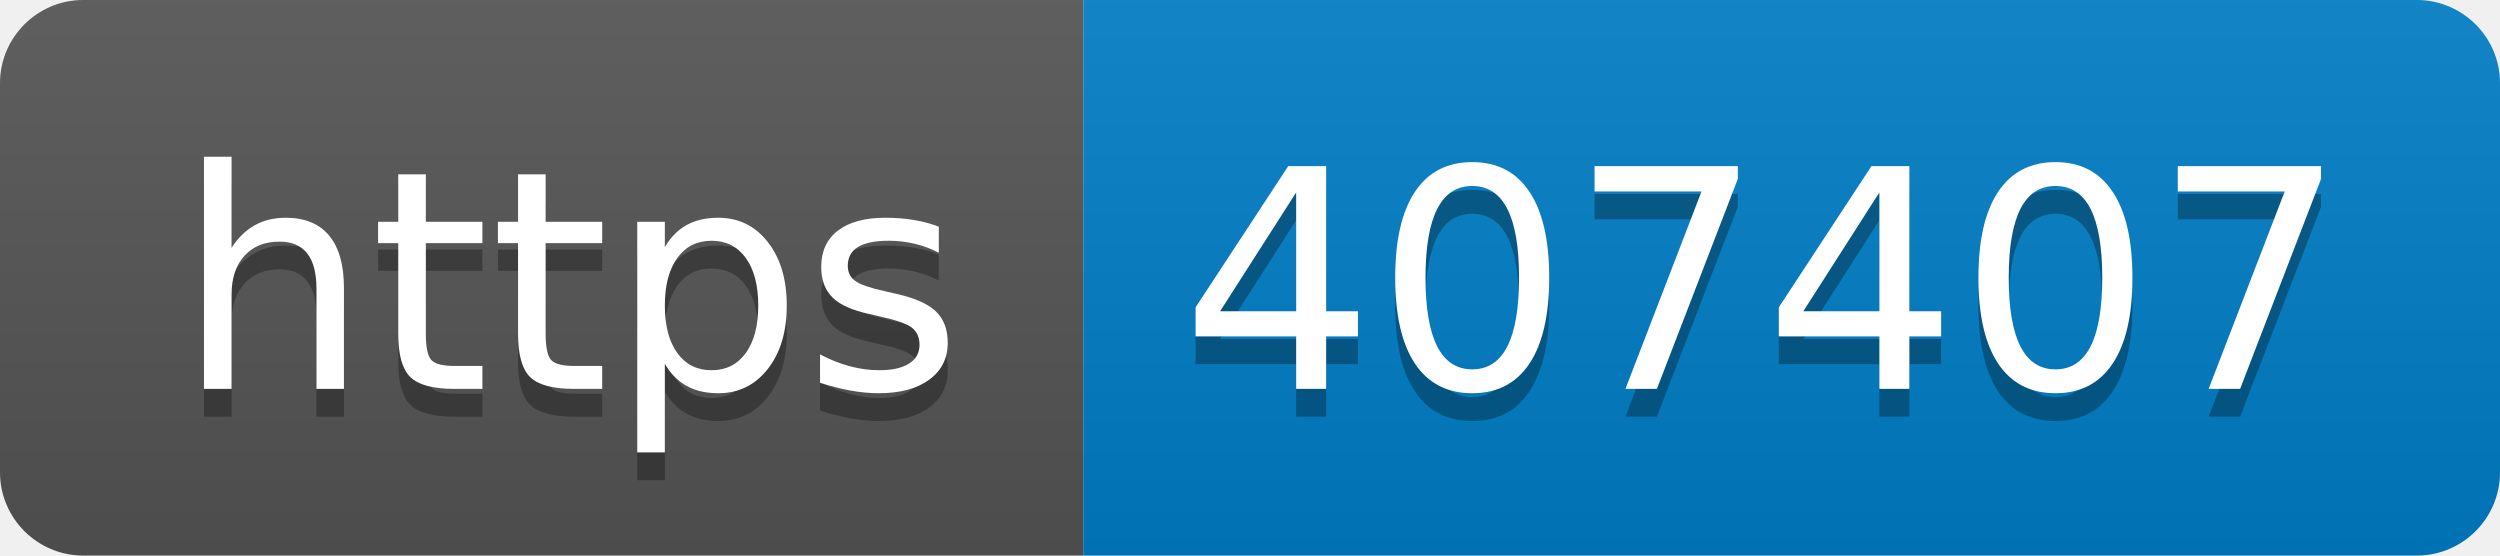
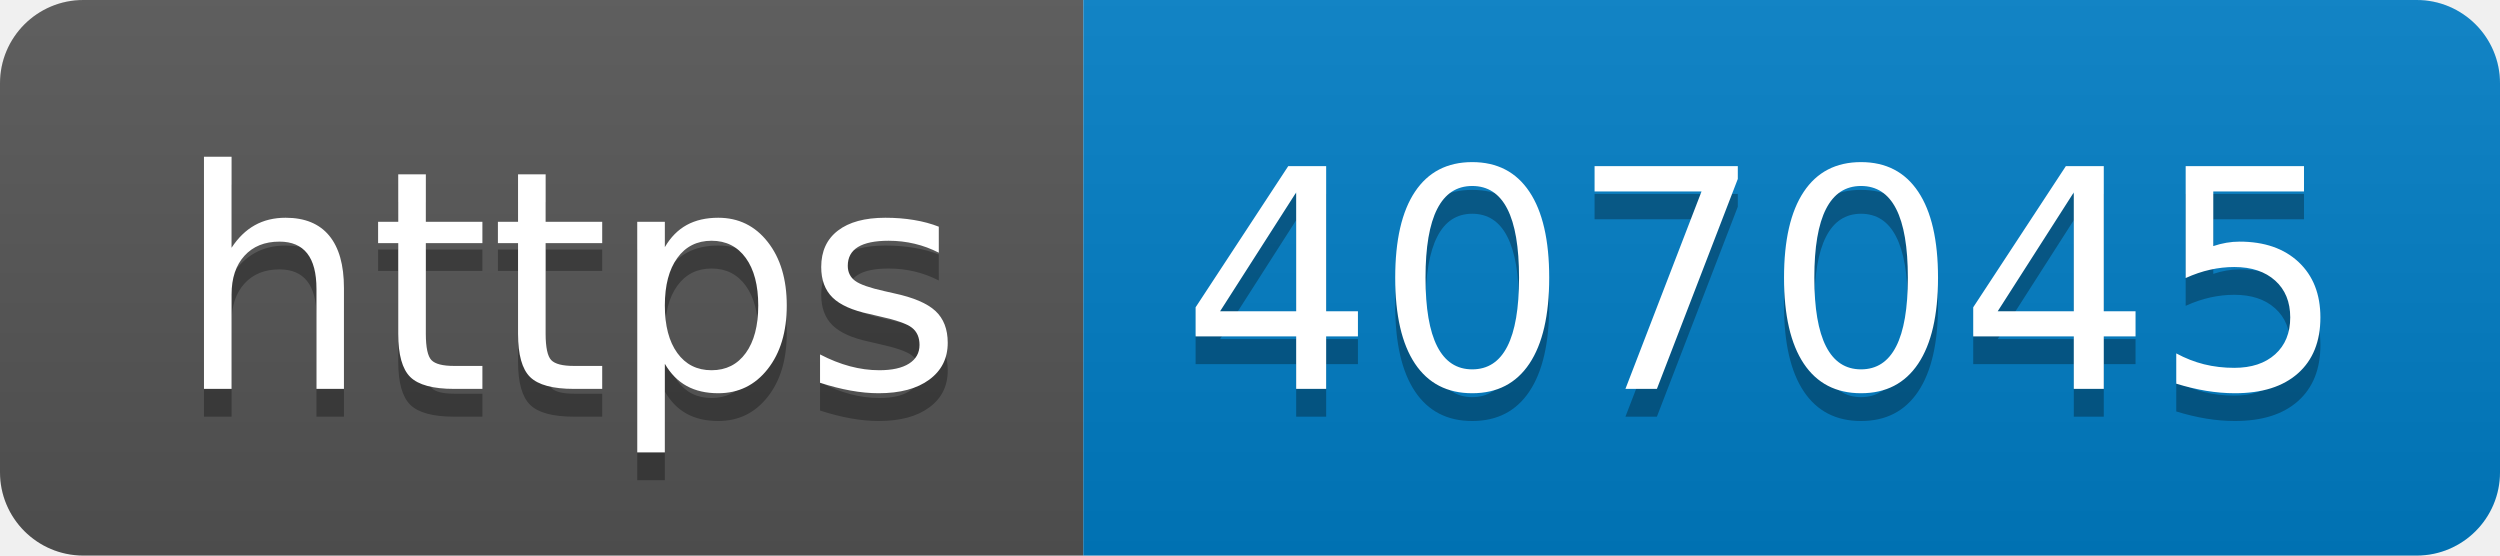
- <svg xmlns="http://www.w3.org/2000/svg" width="90" height="20" role="img" aria-label="https: 407407">
+ <svg xmlns="http://www.w3.org/2000/svg" width="90" height="20" role="img" aria-label="https: 407045">
  <linearGradient id="s" x2="0" y2="100%">
    <stop offset="0" stop-color="#bbb" stop-opacity=".1" />
    <stop offset="1" stop-opacity=".1" />
  </linearGradient>
  <clipPath id="r">
    <rect width="90" height="20" rx="3" fill="#fff" />
  </clipPath>
  <g clip-path="url(#r)">
    <rect width="39" height="20" fill="#555" />
    <rect x="39" width="51" height="20" fill="#007ec6" />
    <rect width="90" height="20" fill="url(#s)" />
  </g>
  <g fill="#fff" text-anchor="middle" font-family="Verdana,Geneva,DejaVu Sans,sans-serif" text-rendering="geometricPrecision" font-size="110">
    <text aria-hidden="true" x="205" y="150" fill="#010101" fill-opacity=".3" transform="scale(.1)" textLength="290">https</text>
    <text x="205" y="140" transform="scale(.1)" fill="#fff" textLength="290">https</text>
-     <text aria-hidden="true" x="635" y="150" fill="#010101" fill-opacity=".3" transform="scale(.1)" textLength="410">407407</text>
-     <text x="635" y="140" transform="scale(.1)" fill="#fff" textLength="410">407407</text>
+     <text aria-hidden="true" x="635" y="150" fill="#010101" fill-opacity=".3" transform="scale(.1)" textLength="410">407045</text>
+     <text x="635" y="140" transform="scale(.1)" fill="#fff" textLength="410">407045</text>
  </g>
</svg>
